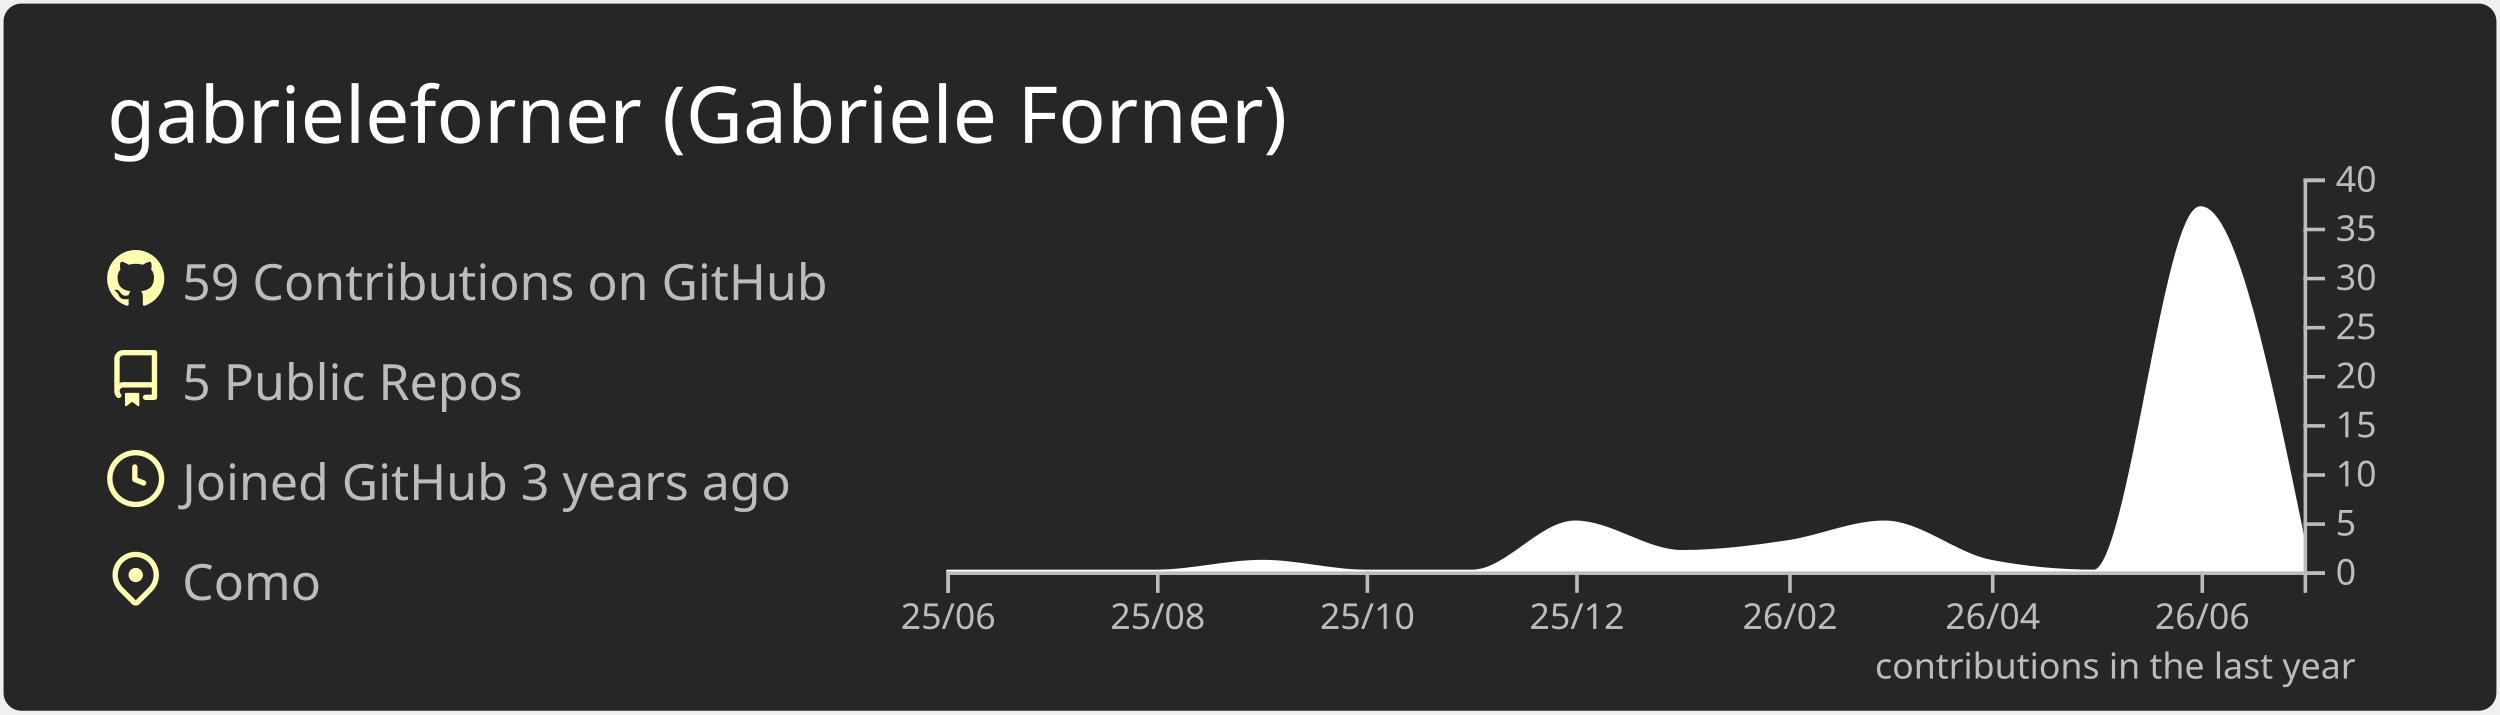
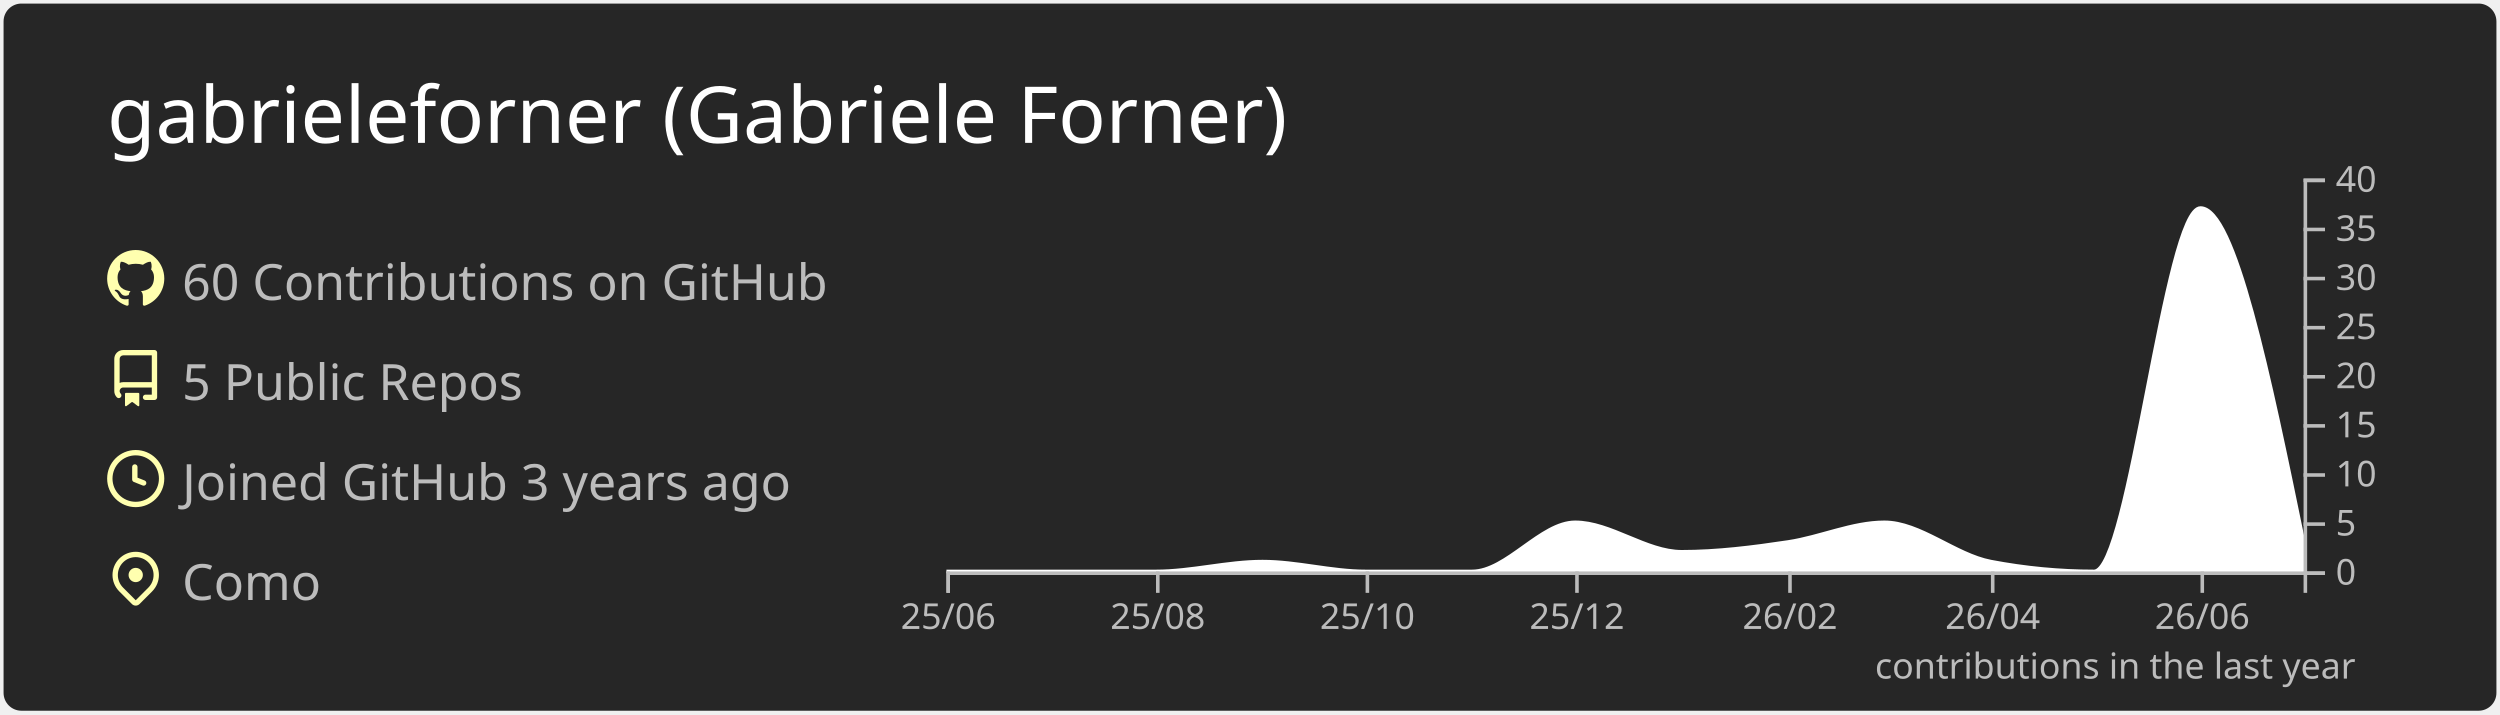
<svg xmlns="http://www.w3.org/2000/svg" width="700" height="200" viewBox="0 0 700 200">
  <style>* {
          font-family: 'Segoe UI', Ubuntu, "Helvetica Neue", Sans-Serif
        }</style>
  <rect x="1" y="1" rx="5" ry="5" height="99%" width="99.714%" stroke="#000000" stroke-width="1" fill="#262626" stroke-opacity="0" />
  <text x="30" y="40" style="font-size: 22px; fill: #ffffff;">gabrieleforner (Gabriele Forner)</text>
  <g transform="translate(0,40)">
    <g transform="translate(30,30)">
      <g transform="translate(0,0)" width="14" height="14" fill="#ffffaf">
        <path fill-rule="evenodd" d="M8 0C3.58 0 0 3.58 0 8c0 3.54 2.29 6.53 5.47 7.59.4.07.55-.17.55-.38 0-.19-.01-.82-.01-1.49-2.01.37-2.53-.49-2.69-.94-.09-.23-.48-.94-.82-1.13-.28-.15-.68-.52-.01-.53.63-.01 1.08.58 1.23.82.72 1.21 1.87.87 2.33.66.07-.52.28-.87.51-1.07-1.78-.2-3.64-.89-3.64-3.95 0-.87.31-1.59.82-2.15-.08-.2-.36-1.02.08-2.12 0 0 .67-.21 2.2.82.64-.18 1.32-.27 2-.27.68 0 1.36.09 2 .27 1.53-1.04 2.2-.82 2.2-.82.44 1.1.16 1.92.08 2.12.51.56.82 1.27.82 2.15 0 3.07-1.87 3.75-3.65 3.95.29.25.54.73.54 1.48 0 1.07-.01 1.93-.01 2.2 0 .21.15.46.55.38A8.013 8.013 0 0016 8c0-4.42-3.58-8-8-8z" />
      </g>
      <g transform="translate(0,28)" width="14" height="14" fill="#ffffaf">
        <path fill-rule="evenodd" d="M2 2.5A2.5 2.5 0 014.5 0h8.75a.75.75 0 01.75.75v12.5a.75.75 0 01-.75.75h-2.5a.75.75 0 110-1.5h1.75v-2h-8a1 1 0 00-.714 1.7.75.75 0 01-1.072 1.05A2.495 2.495 0 012 11.5v-9zm10.5-1V9h-8c-.356 0-.694.074-1 .208V2.5a1 1 0 011-1h8zM5 12.25v3.25a.25.25 0 00.4.2l1.45-1.087a.25.25 0 01.3 0L8.6 15.7a.25.25 0 00.4-.2v-3.25a.25.25 0 00-.25-.25h-3.5a.25.25 0 00-.25.25z" />
      </g>
      <g transform="translate(0,56)" width="14" height="14" fill="#ffffaf">
        <path fill-rule="evenodd" d="M1.5 8a6.5 6.5 0 1113 0 6.5 6.5 0 01-13 0zM8 0a8 8 0 100 16A8 8 0 008 0zm.5 4.75a.75.75 0 00-1.5 0v3.5a.75.75 0 00.471.696l2.5 1a.75.75 0 00.557-1.392L8.5 7.742V4.75z" />
      </g>
      <g transform="translate(0,84)" width="14" height="14" fill="#ffffaf">
        <path fill-rule="evenodd" d="M11.536 3.464a5 5 0 010 7.072L8 14.07l-3.536-3.535a5 5 0 117.072-7.072v.001zm1.06 8.132a6.5 6.5 0 10-9.192 0l3.535 3.536a1.5 1.5 0 002.122 0l3.535-3.536zM8 9a2 2 0 100-4 2 2 0 000 4z" />
      </g>
-       <text x="21" y="14" style="fill: #bcbcbc; font-size: 14px;">59 Contributions on GitHub</text>
+       <text x="21" y="14" style="fill: #bcbcbc; font-size: 14px;">60 Contributions on GitHub</text>
      <text x="21" y="42" style="fill: #bcbcbc; font-size: 14px;">5 Public Repos</text>
      <text x="21" y="70" style="fill: #bcbcbc; font-size: 14px;">Joined GitHub 3 years ago</text>
      <text x="21" y="98" style="fill: #bcbcbc; font-size: 14px;">Como</text>
    </g>
    <g color="#ffffff" transform="translate(295,10)">
      <path transform="translate(-30,0)" stroke="#ffffff" fill="#ffffff" opacity="1" d="M0,110C9.62,110,19.241,110,28.861,110C38.802,110,48.743,110,58.684,110C68.624,110,78.565,107.25,88.506,107.25C98.127,107.25,107.747,110,117.367,110C127.308,110,137.249,110,147.19,110C156.81,110,166.43,96.25,176.051,96.25C185.992,96.25,195.932,104.5,205.873,104.5C215.814,104.5,225.755,103.252,235.696,101.75C244.675,100.394,253.654,96.25,262.633,96.25C272.574,96.25,282.515,105.356,292.456,107.25C302.076,109.083,311.696,110,321.316,110C331.257,110,341.198,8.25,351.139,8.25C360.759,8.25,370.38,55,380,101.75L380,110C370.38,110,360.759,110,351.139,110C341.198,110,331.257,110,321.316,110C311.696,110,302.076,110,292.456,110C282.515,110,272.574,110,262.633,110C253.654,110,244.675,110,235.696,110C225.755,110,215.814,110,205.873,110C195.932,110,185.992,110,176.051,110C166.43,110,156.81,110,147.19,110C137.249,110,127.308,110,117.367,110C107.747,110,98.127,110,88.506,110C78.565,110,68.624,110,58.684,110C48.743,110,38.802,110,28.861,110C19.241,110,9.62,110,0,110Z" />
      <g color="#bcbcbc" transform="translate(-30,110)" fill="none" font-size="10" font-family="sans-serif" text-anchor="middle">
        <path class="domain" stroke="currentColor" d="M0.5,6V0.5H380.5V6" />
        <g class="tick" opacity="1" transform="translate(0.5,0)">
          <line stroke="currentColor" y2="6" />
          <text fill="currentColor" y="9" dy="0.71em">25/06</text>
        </g>
        <g class="tick" opacity="1" transform="translate(59.18354,0)">
          <line stroke="currentColor" y2="6" />
          <text fill="currentColor" y="9" dy="0.71em">25/08</text>
        </g>
        <g class="tick" opacity="1" transform="translate(117.8671,0)">
          <line stroke="currentColor" y2="6" />
          <text fill="currentColor" y="9" dy="0.71em">25/10</text>
        </g>
        <g class="tick" opacity="1" transform="translate(176.5506,0)">
          <line stroke="currentColor" y2="6" />
          <text fill="currentColor" y="9" dy="0.71em">25/12</text>
        </g>
        <g class="tick" opacity="1" transform="translate(236.1962,0)">
          <line stroke="currentColor" y2="6" />
          <text fill="currentColor" y="9" dy="0.71em">26/02</text>
        </g>
        <g class="tick" opacity="1" transform="translate(292.9557,0)">
          <line stroke="currentColor" y2="6" />
          <text fill="currentColor" y="9" dy="0.71em">26/04</text>
        </g>
        <g class="tick" opacity="1" transform="translate(351.6392,0)">
          <line stroke="currentColor" y2="6" />
          <text fill="currentColor" y="9" dy="0.71em">26/06</text>
        </g>
      </g>
      <g color="#bcbcbc" transform="translate(350,0)" fill="none" font-size="10" font-family="sans-serif" text-anchor="start">
        <path class="domain" stroke="currentColor" d="M6,110.5H0.5V0.5H6" />
        <g class="tick" opacity="1" transform="translate(0,110.5)">
          <line stroke="currentColor" x2="6" />
          <text fill="currentColor" x="9" dy="0.32em">0</text>
        </g>
        <g class="tick" opacity="1" transform="translate(0,96.75)">
          <line stroke="currentColor" x2="6" />
          <text fill="currentColor" x="9" dy="0.32em">5</text>
        </g>
        <g class="tick" opacity="1" transform="translate(0,83)">
          <line stroke="currentColor" x2="6" />
          <text fill="currentColor" x="9" dy="0.32em">10</text>
        </g>
        <g class="tick" opacity="1" transform="translate(0,69.25)">
          <line stroke="currentColor" x2="6" />
          <text fill="currentColor" x="9" dy="0.32em">15</text>
        </g>
        <g class="tick" opacity="1" transform="translate(0,55.5)">
          <line stroke="currentColor" x2="6" />
          <text fill="currentColor" x="9" dy="0.32em">20</text>
        </g>
        <g class="tick" opacity="1" transform="translate(0,41.75)">
          <line stroke="currentColor" x2="6" />
          <text fill="currentColor" x="9" dy="0.32em">25</text>
        </g>
        <g class="tick" opacity="1" transform="translate(0,28)">
          <line stroke="currentColor" x2="6" />
          <text fill="currentColor" x="9" dy="0.32em">30</text>
        </g>
        <g class="tick" opacity="1" transform="translate(0,14.25)">
          <line stroke="currentColor" x2="6" />
          <text fill="currentColor" x="9" dy="0.32em">35</text>
        </g>
        <g class="tick" opacity="1" transform="translate(0,0.5)">
          <line stroke="currentColor" x2="6" />
          <text fill="currentColor" x="9" dy="0.32em">40</text>
        </g>
      </g>
      <g>
        <text y="140" x="230" style="fill: #bcbcbc; font-size: 10px;">contributions in the last year</text>
      </g>
    </g>
  </g>
</svg>
